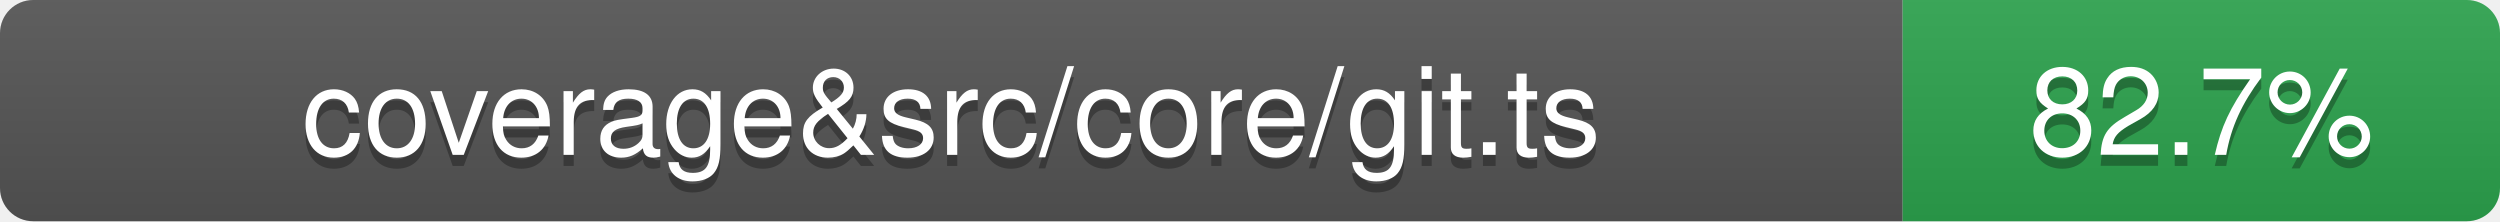
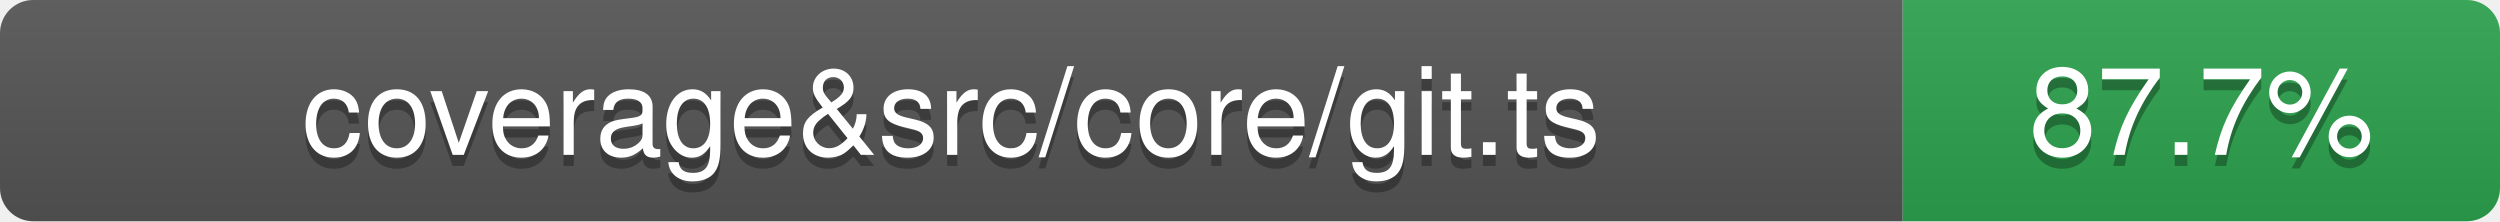
- <svg xmlns="http://www.w3.org/2000/svg" viewBox="0 0 226 20" width="226" height="20" role="img" aria-label="coverage&amp;src/core/git.ts: 82.7%">
+ <svg xmlns="http://www.w3.org/2000/svg" viewBox="0 0 226 20" width="226" height="20" role="img" aria-label="coverage&amp;src/core/git.ts: 87.7%">
  <linearGradient id="covpages-grad" x2="0" y2="100%">
    <stop offset="0" stop-color="#bbb" stop-opacity=".1" />
    <stop offset="1" stop-opacity=".1" />
  </linearGradient>
  <clipPath id="covpages-r">
    <rect width="226" height="20" rx="3" fill="#fff" />
  </clipPath>
  <g clip-path="url(#covpages-r)">
    <rect width="172" height="20" fill="#555" />
    <rect x="172" width="54" height="20" fill="#2da44e" />
    <rect width="226" height="20" fill="url(#covpages-grad)" />
  </g>
  <g fill="#fff" text-anchor="middle" font-family="-apple-system,BlinkMacSystemFont,Segoe UI,Helvetica,Arial,sans-serif" text-rendering="geometricPrecision" font-size="110">
    <text aria-hidden="true" x="860" y="150" fill="#010101" fill-opacity=".3" transform="scale(.1)">coverage&amp;src/core/git.ts</text>
    <text x="860" y="140" transform="scale(.1)" fill="#fff">coverage&amp;src/core/git.ts</text>
-     <text aria-hidden="true" x="1990" y="150" fill="#010101" fill-opacity=".3" transform="scale(.1)">82.7%</text>
-     <text x="1990" y="140" transform="scale(.1)" fill="#fff">82.7%</text>
+     <text aria-hidden="true" x="1990" y="150" fill="#010101" fill-opacity=".3" transform="scale(.1)">87.7%</text>
+     <text x="1990" y="140" transform="scale(.1)" fill="#fff">87.7%</text>
  </g>
</svg>
